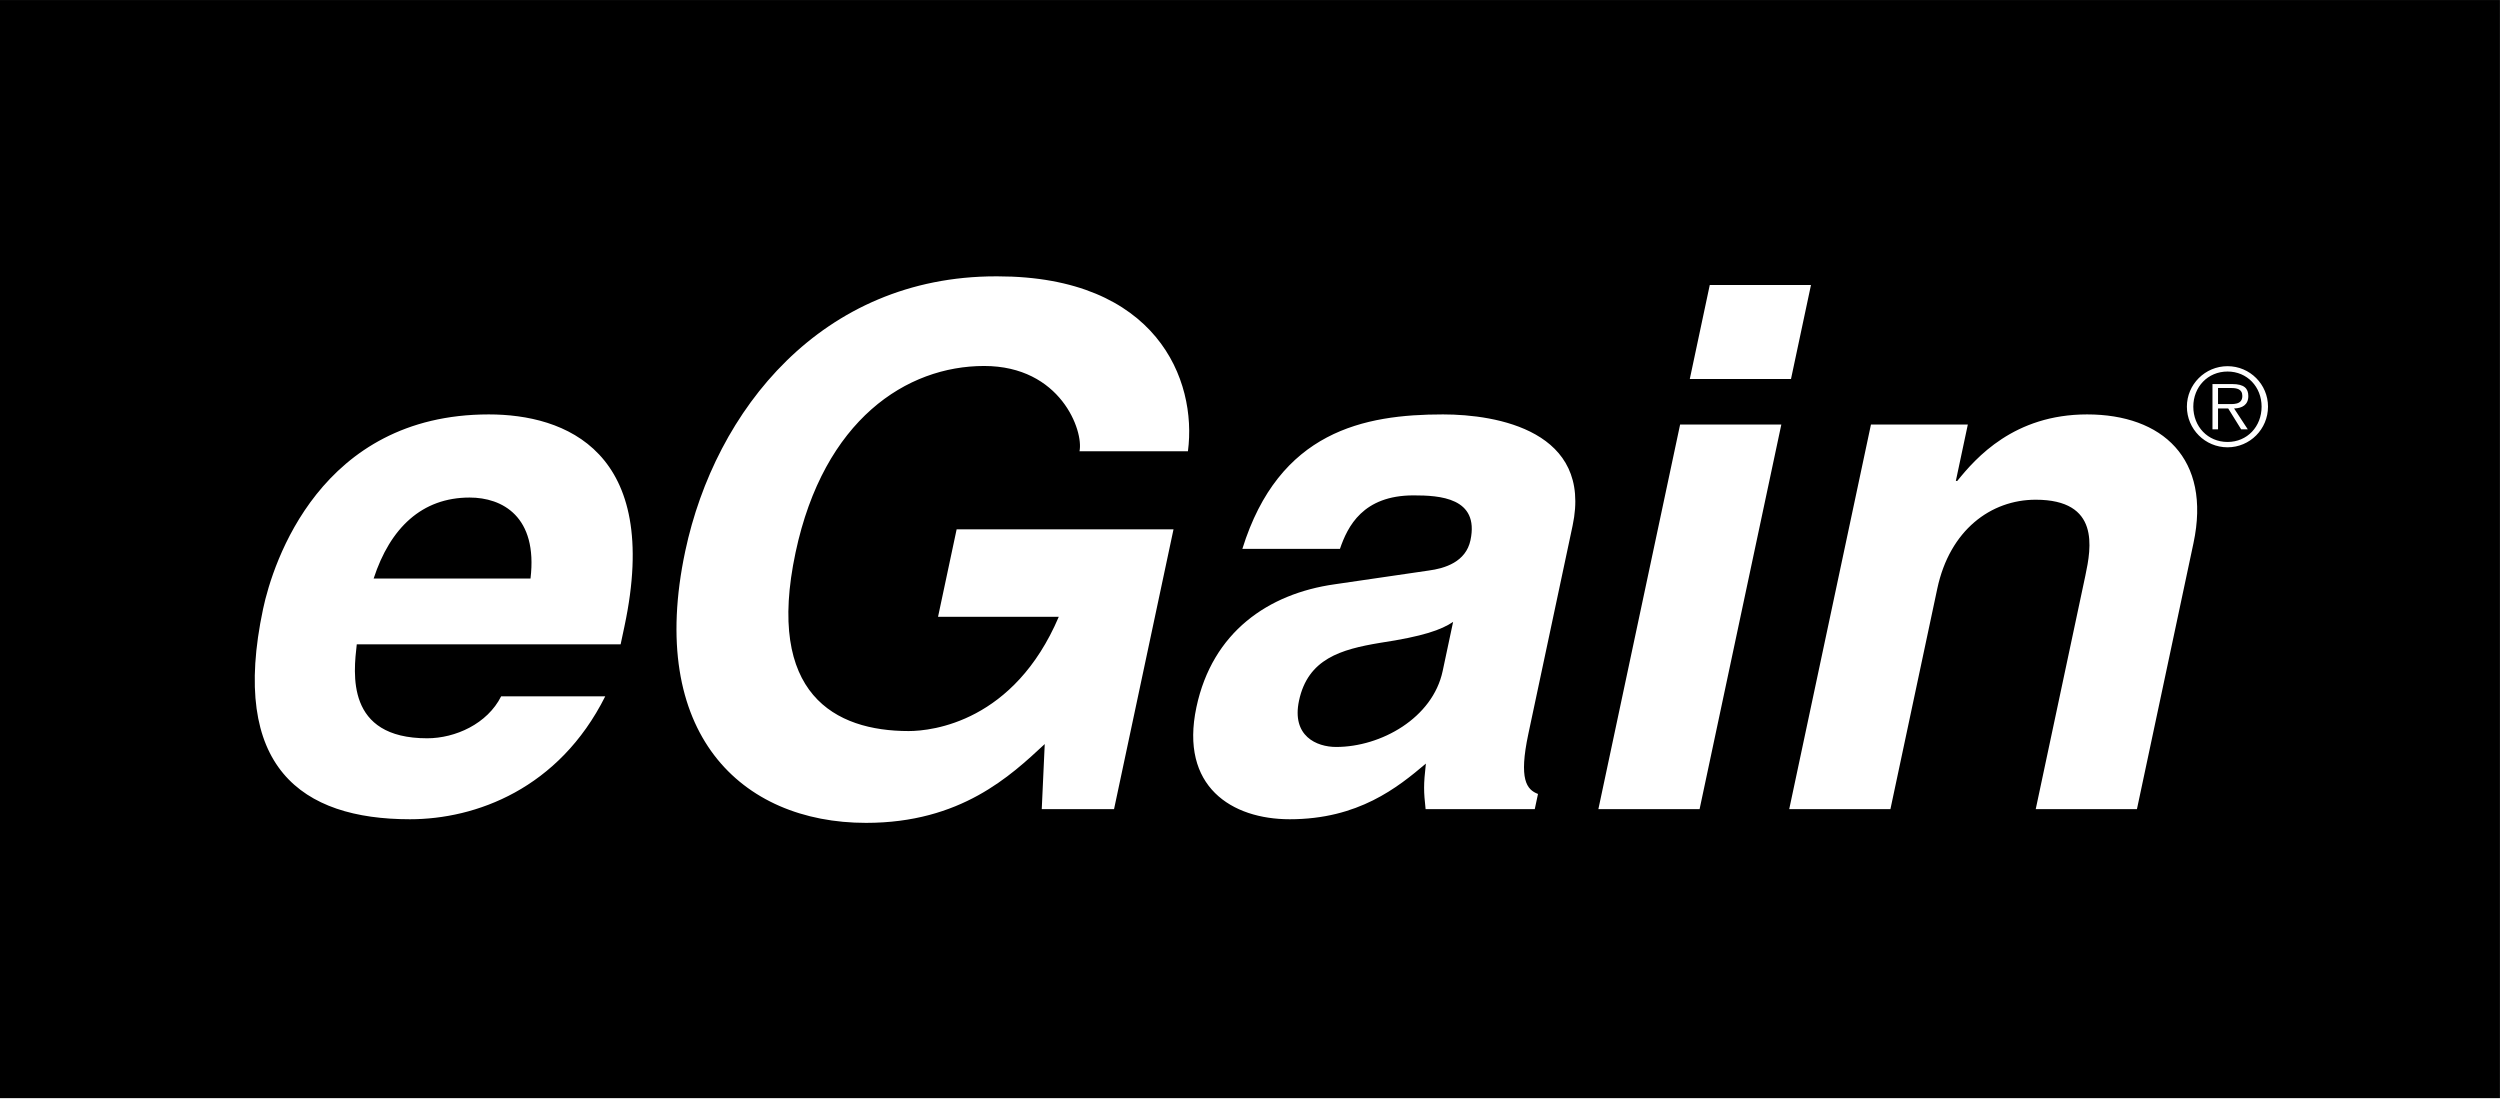
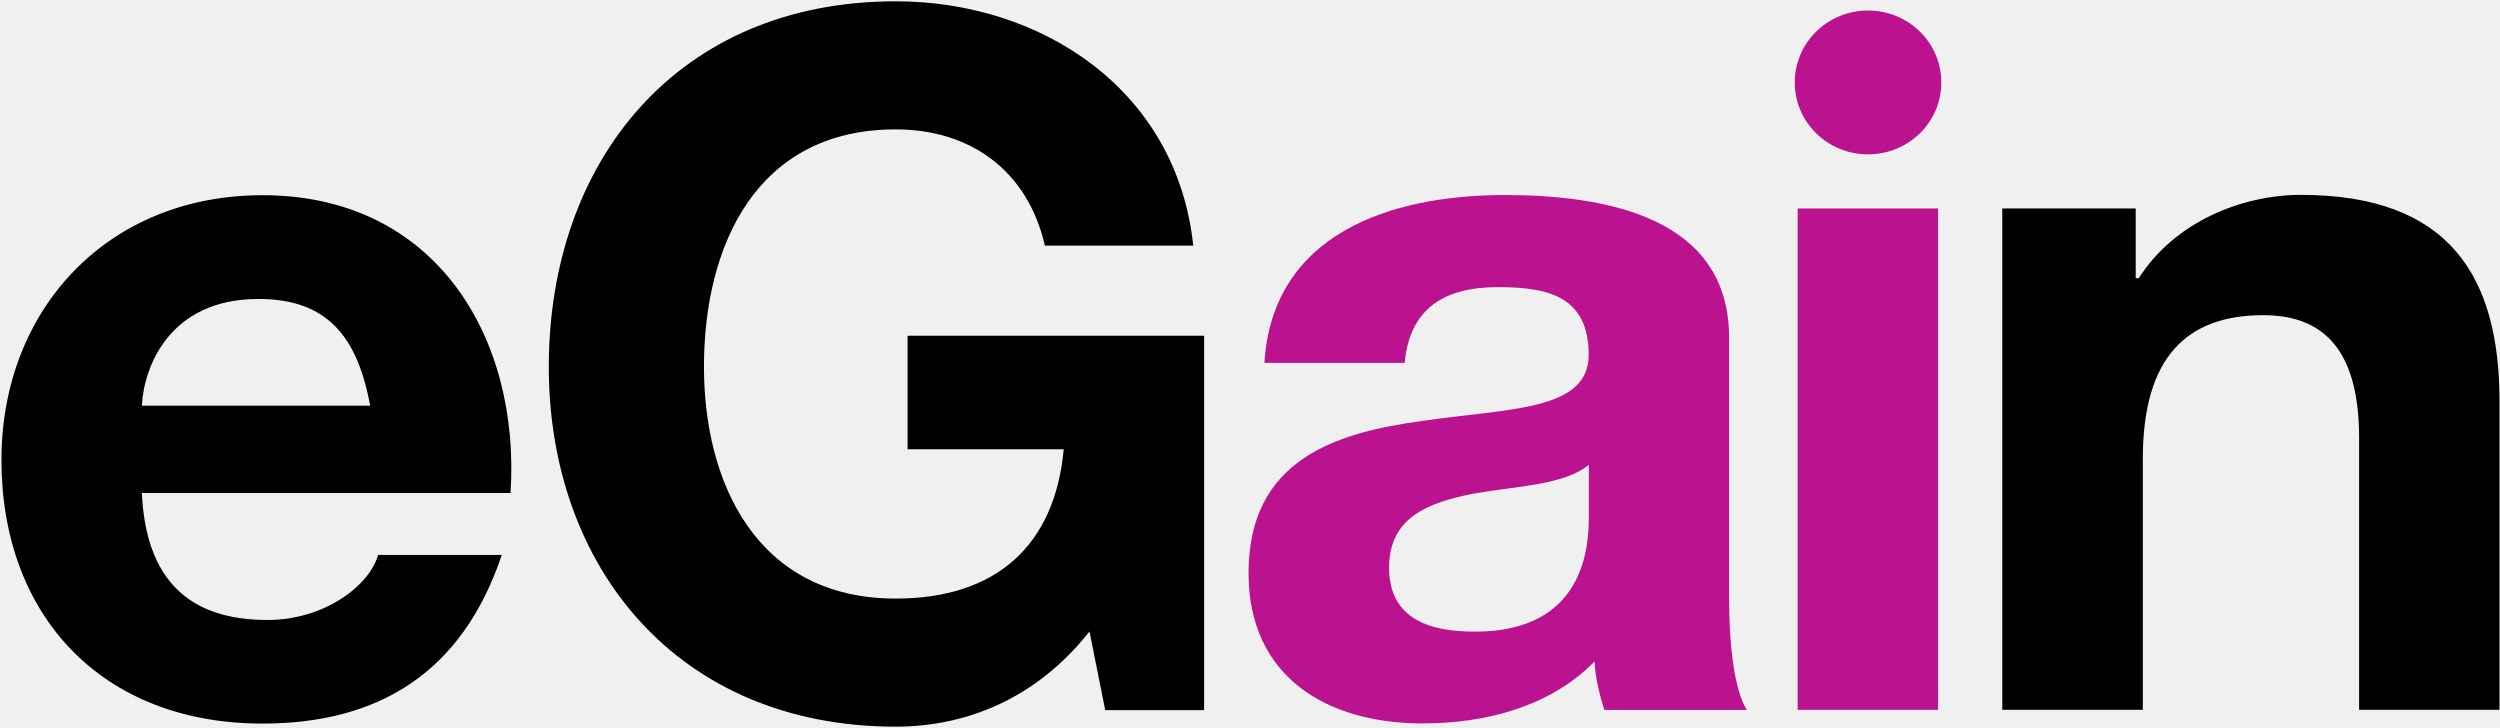
- <svg xmlns="http://www.w3.org/2000/svg" viewBox="0 0 768 337.333" xml:space="preserve">
-   <path d="M5760 0H0v2530h5760V0" style="fill:#000;fill-opacity:1;fill-rule:nonzero;stroke:none" transform="matrix(.13333 0 0 -.13333 0 337.333)" />
-   <path d="M1222.33 1197.12c17.12 143.25-65.28 186.56-140.24 186.56-109.926 0-183.098-69.96-221.199-186.56zm172.16-271.499c-106.94-213.199-298.37-283.16-449.939-283.16-249.848 0-415.906 119.93-338.383 484.709 22.656 106.6 131.875 448.06 519.972 448.06 174.89 0 398.71-83.29 312.69-488.04l-8.85-41.64H822.012c-7.496-66.62-26.032-216.538 162.187-216.538 64.961 0 138.671 33.308 170.441 96.609h239.85M2204.13 1310.39h499.69l-137-644.609h-166.56l6.87 149.91c-78.87-73.293-193.49-181.562-411.69-181.562-288.15 0-505.77 206.543-416.56 626.291 69.03 324.8 314.41 632.94 715.84 632.94h3.33c366.44 0 460.73-238.18 439.01-403.08h-249.85c9.91 46.63-43.18 196.54-219.73 196.54-178.23 0-369.33-123.26-434.46-429.73-69.39-326.469 90.78-411.418 260.68-411.418 54.97 0 242.79 21.648 345.75 263.178h-278.16l42.84 201.54M3348.05 1097.19c-27.21-18.32-68.71-33.32-168.5-48.31-89.8-14.99-166.02-36.64-186.56-133.259-17.35-81.609 40.63-106.601 85.61-106.601 103.28 0 222.37 66.628 245.37 174.902zM3521.37 839c-22.3-104.93-3.94-128.25 22.25-138.238l-7.43-34.981h-251.51c-4.47 41.641-4.97 54.969.64 104.93-64.98-54.961-155.51-128.25-313.75-128.25-133.24 0-253.9 74.949-214.96 258.168 36.82 173.241 165.51 261.521 318.36 283.171l216.59 31.65c37.72 4.99 85.87 19.98 96.49 69.95 20.89 98.28-71.33 103.27-131.29 103.27-116.59 0-151.81-71.62-169.45-123.25h-224.85c84.35 271.49 280.7 309.81 462.27 309.81 124.92 0 344.97-38.32 298.59-256.51L3521.37 839M4126.56 1656.84h-233.18l46.01 216.54h233.2zm-22.29-104.94-188.33-886.119h-233.2l188.33 886.119h233.2M4923.63 665.781h-233.19l114.35 538.009c13.8 64.96 33.83 174.89-114.41 174.89-103.27 0-198.09-69.96-226.76-204.87l-107.98-508.029h-233.18l188.33 886.119h223.19l-27.61-129.91h3.34c42.97 53.3 130.84 153.24 299.07 153.24 173.22 0 286.54-101.61 245.13-296.49l-130.28-612.959M5129.96 1599.06c14.8 0 36.5-2.47 36.5 18.74 0 16.27-13.33 18.25-26.15 18.25h-29.83v-36.99zm49.06-58.19h-15.28l-29.83 48.08h-23.43v-48.08h-12.82v104.3h45.61c27.62 0 36.99-10.36 36.99-27.62 0-20.46-14.3-28.11-32.8-28.6zm31.82 52.27c0 45.38-33.05 80.88-78.42 80.88-45.61 0-78.9-35.5-78.9-80.88 0-45.87 33.29-81.37 78.9-81.37 45.37 0 78.42 35.5 78.42 81.37zm-172.12 0c0 51.29 41.92 93.21 93.7 93.21 51.54 0 93.21-41.92 93.21-93.21 0-51.78-41.67-93.7-93.21-93.7-51.78 0-93.7 41.92-93.7 93.7" style="fill:#fff;fill-opacity:1;fill-rule:nonzero;stroke:none" transform="matrix(.13333 0 0 -.13333 0 337.333)" />
+ <svg xmlns="http://www.w3.org/2000/svg" viewBox="0 0 1542 449">
+   <style>.a{fill:#bb1290}</style>
+   <path fill-rule="evenodd" d="m87.5 304.1c2.5 53.8 29.3 78.3 77.5 78.3 34.8 0 62.8-20.9 68.2-40.1h76.3c-24.5 72.9-76.3 104-147.6 104-99.4 0-161-66.9-161-162.6 0-92.8 65.3-163.3 161-163.3 107.4 0 159.2 88.5 153 183.7zm140.8-53.9c-7.9-43-26.8-65.8-68.9-65.8-54.9 0-70.7 41.9-71.9 65.8zm443.7 139.3c-33.6 42.5-77.4 58.7-119.5 58.7-134.8 0-214-98.7-214-221.9 0-126.8 79.3-225.5 214-225.5 89 0 173.2 53.8 183.5 150.7h-91.5c-10.9-47.2-46.9-71.7-92-71.7-86 0-118.3 71.7-118.3 146.5 0 71.1 32.3 142.9 118.3 142.9 62.2 0 98.2-33 103.6-92.1h-96.3v-70h182.9v230.9h-61zm563-260.9h82.3v43h1.9c22-34.6 63.4-51.4 100-51.4 92 0 122.5 50.8 122.5 127.4v190.2h-86.6v-167.5c0-50.8-18.9-75.9-59.1-75.9-47 0-74.3 25.7-74.3 88.5v154.9h-86.7z" />
+   <path fill-rule="evenodd" class="a" d="m779.9 223.8c4.9-79.5 77.5-103.5 148.2-103.5 62.8 0 138.4 13.8 138.4 87.9v160.9c0 28.1 3.1 56.2 10.9 68.8h-87.8c-3.1-9.5-5.5-19.7-6.1-29.9-27.4 28.1-67.7 38.2-106 38.2-59.8 0-107.4-29.2-107.4-92.7 0-70 53.7-86.7 107.4-93.9 53-7.8 102.4-6 102.4-40.7 0-36.5-25.6-41.8-56.1-41.8-32.9 0-54.3 13.1-57.4 46.7zm200.1 62.8c-14.6 12.6-45.2 13.2-71.9 18-26.9 5.5-51.3 14.3-51.3 45.5 0 31.8 25 39.5 53 39.5 67.8 0 70.2-52.7 70.2-71.2zm215.4-158v309.2h-86.6v-309.2z" />
+   <path fill-rule="evenodd" class="a" d="m1152.2 95.2c-25 0-45.2-19.8-45.2-44.3 0-24.6 20.2-44.4 45.2-44.4 25 0 45.2 19.8 45.2 44.4 0 24.5-20.2 44.3-45.2 44.3z" />
</svg>
